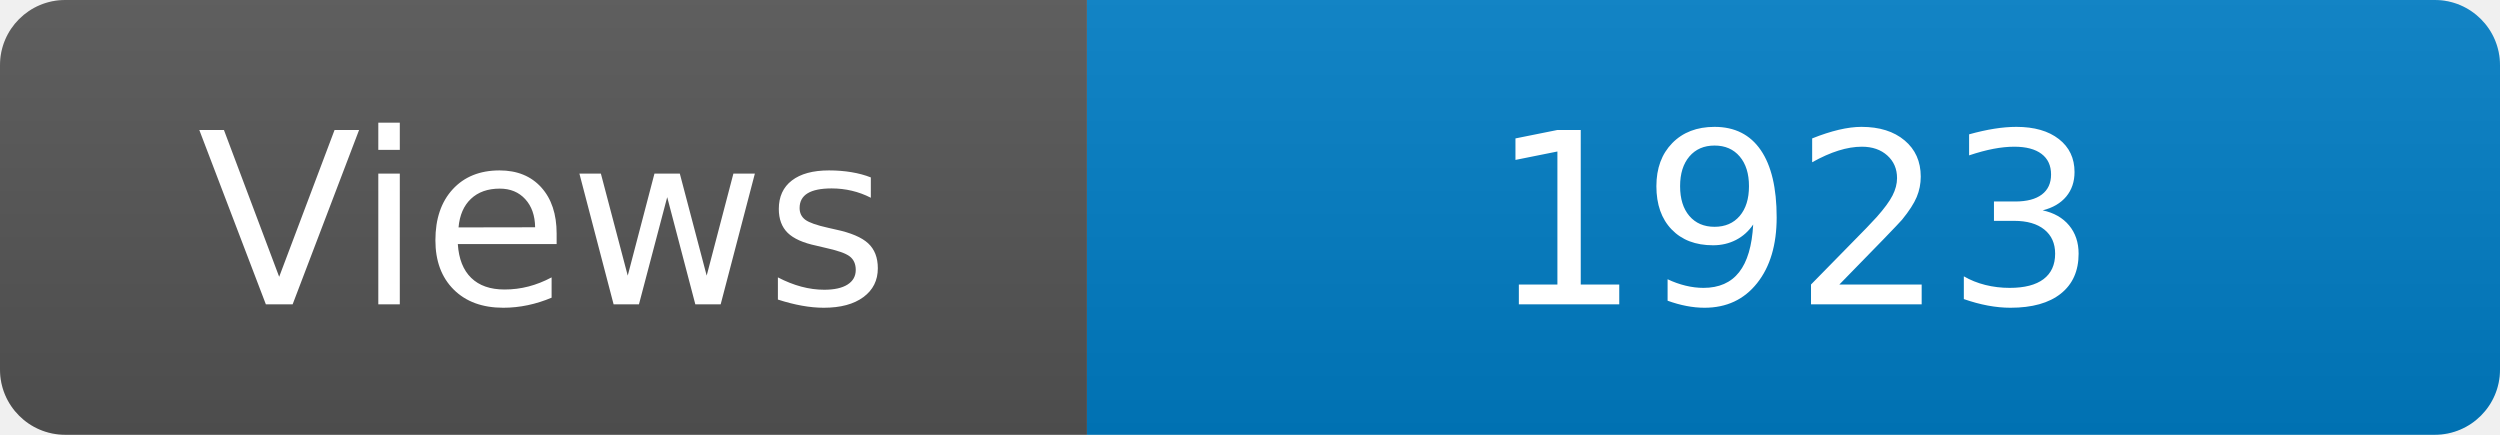
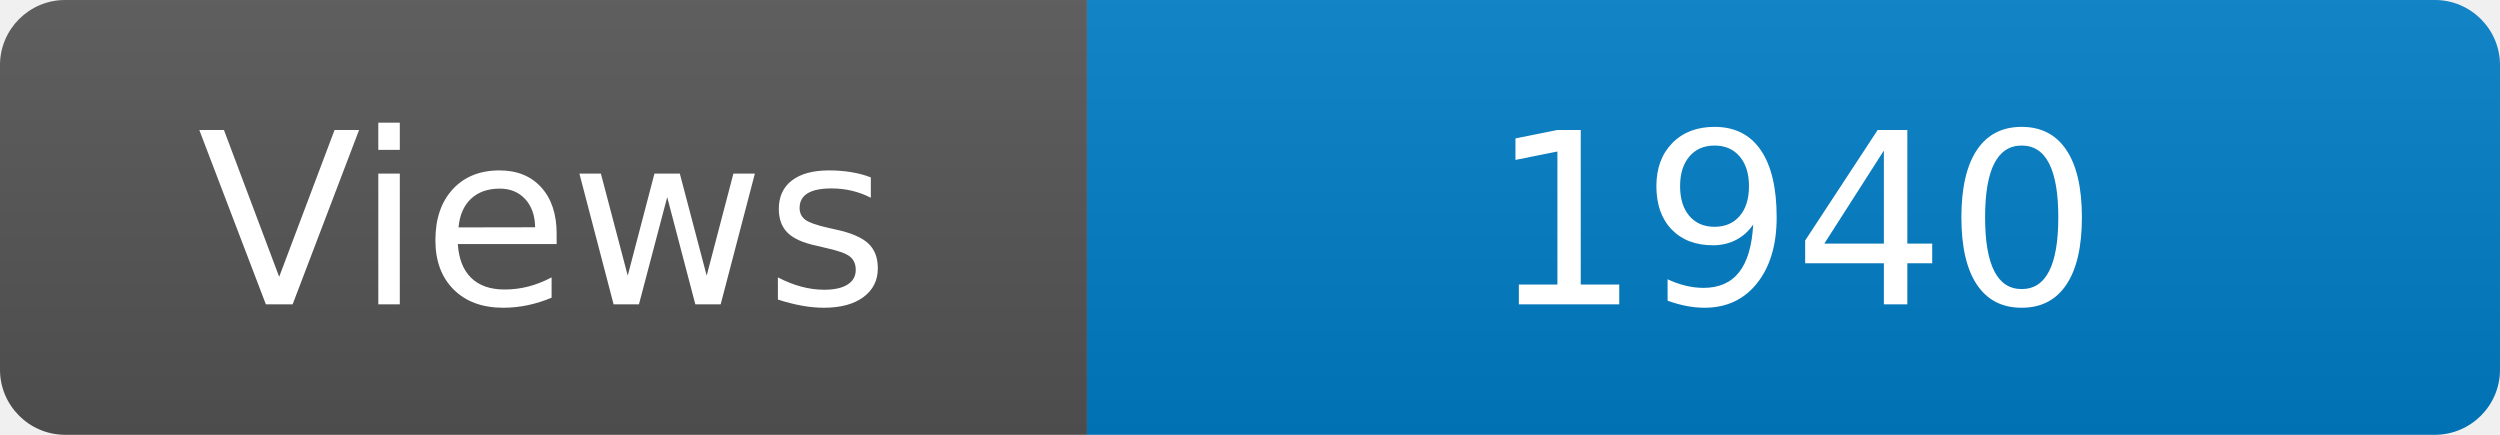
<svg xmlns="http://www.w3.org/2000/svg" width="115" height="20" role="img" aria-label="Maintained?: yes">
  <linearGradient id="s" x2="0" y2="100%">
    <stop offset="0" stop-color="#bbb" stop-opacity=".1" />
    <stop offset="1" stop-opacity=".1" />
  </linearGradient>
  <clipPath id="r">
    <rect width="115" height="20" rx="3" fill="#fff" />
  </clipPath>
  <g clip-path="url(#r)">
    <rect width="50" height="20" fill="#555" />
    <rect x="50" width="160" height="20" fill="#007ec6" />
    <rect width="115" height="20" fill="url(#s)" />
  </g>
  <g fill="#fff" text-anchor="middle" font-family="Verdana,Geneva,DejaVu Sans,sans-serif" font-size="110">
    <text x="250" y="140" transform="scale(.1)" fill="#fff">Views</text>
-     <text x="825" y="140" transform="scale(.1)" fill="#fff">1923</text>
+     <text x="825" y="140" transform="scale(.1)" fill="#fff">1940</text>
  </g>
</svg>
